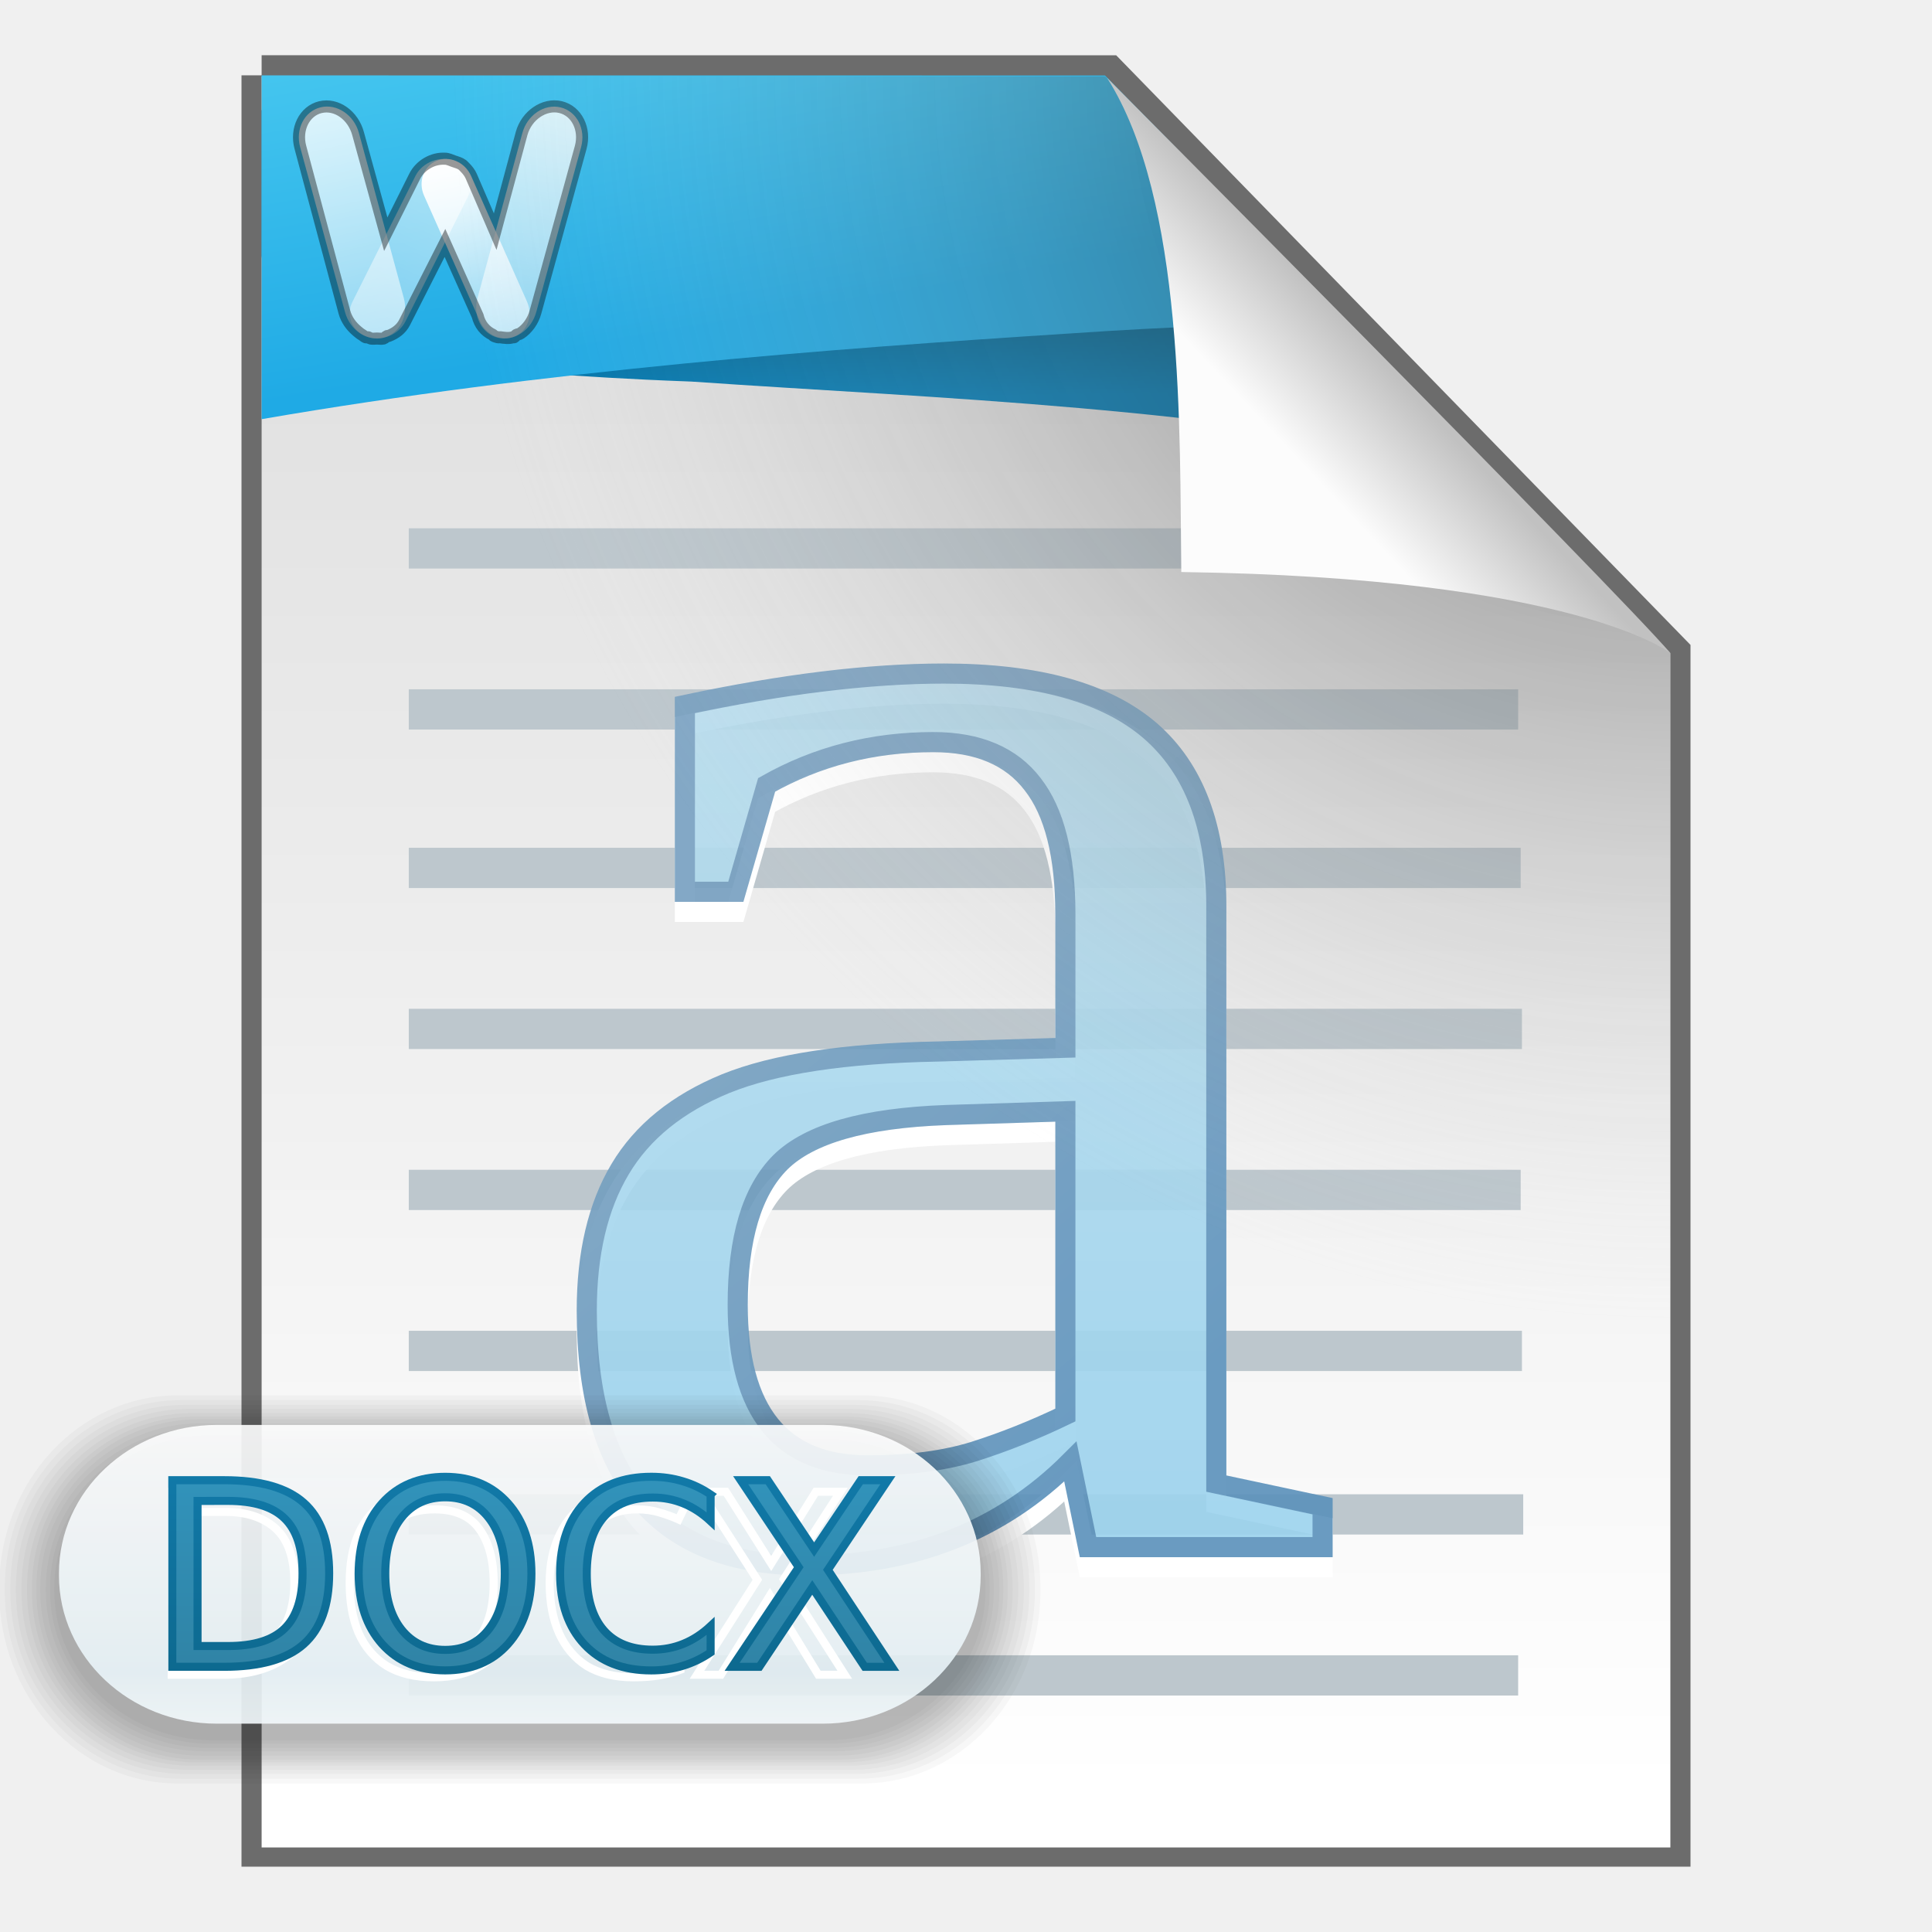
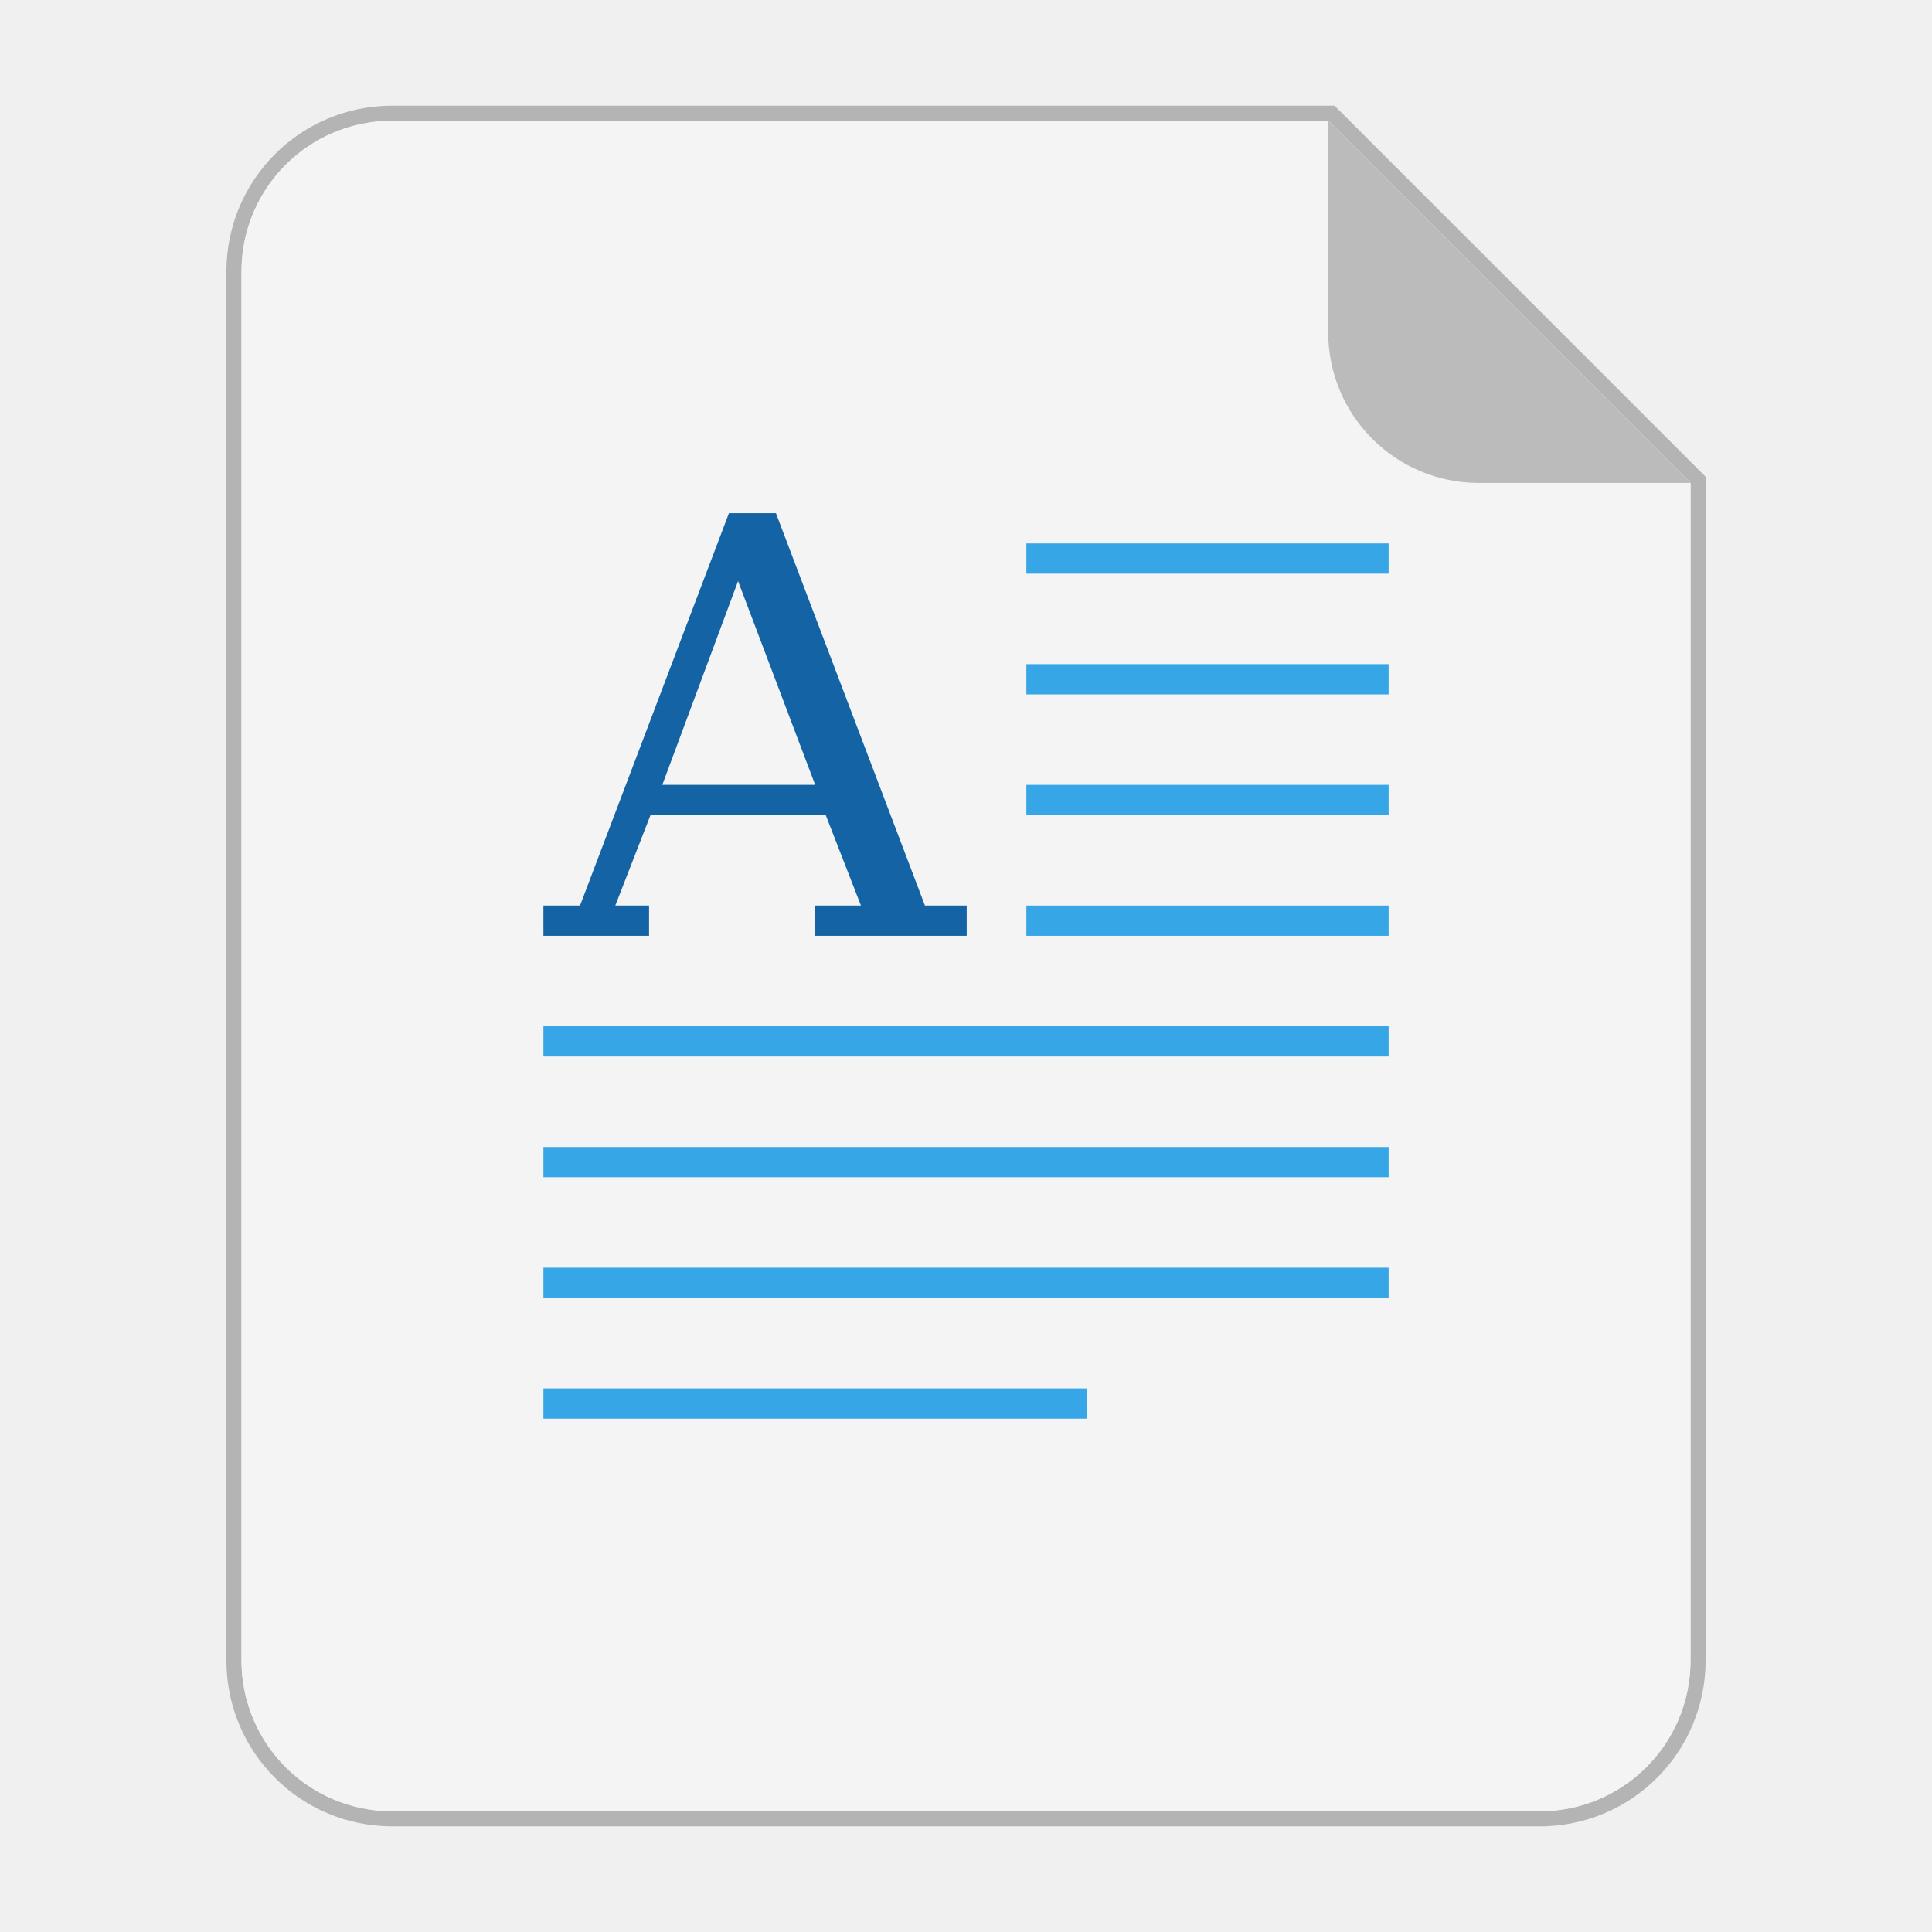
- <svg xmlns="http://www.w3.org/2000/svg" xmlns:xlink="http://www.w3.org/1999/xlink" width="48" height="48" version="1.1">
-   <defs>
-     <linearGradient id="d">
-       <stop stop-color="#fff" stop-opacity=".824" offset="0" />
-       <stop stop-color="#fff" stop-opacity=".471" offset="1" />
-     </linearGradient>
-     <linearGradient id="o" x1="12.915" x2="12.915" y1="35.4" y2="42.827" gradientUnits="userSpaceOnUse">
-       <stop stop-color="#fff" offset="0" />
-       <stop stop-color="#e9f4f9" offset=".829" />
-       <stop stop-color="#f4fafd" offset="1" />
-     </linearGradient>
-     <linearGradient id="h" x1="12.855" x2="12.855" y1="36.554" y2="41.511" gradientTransform="translate(.059865 .081144)" gradientUnits="userSpaceOnUse">
-       <stop stop-color="#3193bb" offset="0" />
-       <stop stop-color="#3083a5" offset="1" />
-     </linearGradient>
-     <linearGradient id="g" x1="12.855" x2="12.855" y1="36.563" y2="41.501" gradientTransform="translate(.059865 .081144)" gradientUnits="userSpaceOnUse">
-       <stop stop-color="#1179a8" offset="0" />
-       <stop stop-color="#0d698f" offset="1" />
-     </linearGradient>
-     <linearGradient id="n" x1="6.522" x2="7.915" y1="1.671" y2="9.811" gradientUnits="userSpaceOnUse">
-       <stop stop-color="#45c6ef" offset="0" />
-       <stop stop-color="#1faae5" offset="1" />
-     </linearGradient>
-     <linearGradient id="m" x1="23.586" x2="23.55" y1="9.883" y2="8.073" gradientUnits="userSpaceOnUse">
-       <stop stop-color="#007db8" offset="0" />
-       <stop stop-color="#006a99" offset="1" />
-     </linearGradient>
-     <linearGradient id="f" x1="24" x2="24" y1="16.865" y2="39.135" gradientUnits="userSpaceOnUse">
-       <stop stop-color="#b7dced" offset="0" />
-       <stop stop-color="#99d2ed" offset="1" />
-     </linearGradient>
-     <linearGradient id="e" x1="14.604" x2="24" y1="28" y2="39.125" gradientUnits="userSpaceOnUse">
-       <stop stop-color="#759fc0" offset="0" />
-       <stop stop-color="#5a90ba" offset="1" />
-     </linearGradient>
-     <linearGradient id="l" x1="64.564" x2="64.274" y1="-20.655" y2="-15.841" gradientUnits="userSpaceOnUse">
-       <stop stop-color="#fff" stop-opacity=".588" offset="0" />
-       <stop stop-color="#fff" stop-opacity=".392" offset="1" />
-     </linearGradient>
-     <linearGradient id="k" x1="63.315" x2="63.293" y1="18.149" y2="24.089" gradientUnits="userSpaceOnUse" xlink:href="#d" />
-     <linearGradient id="j" x1="-61.904" x2="-61.173" y1="30.496" y2="35.136" gradientUnits="userSpaceOnUse">
-       <stop stop-color="#fff" offset="0" />
-       <stop stop-color="#fff" stop-opacity=".471" offset="1" />
-     </linearGradient>
-     <linearGradient id="i" x1="-70.45" x2="-70.472" y1="-14.369" y2="-8.428" gradientUnits="userSpaceOnUse" xlink:href="#d" />
-     <linearGradient id="b" x1="25.132" x2="25.132" y1=".985" y2="47.013" gradientTransform="matrix(1 0 0 .95617 9.9862e-8 -.51792)" gradientUnits="userSpaceOnUse">
-       <stop stop-color="#dadada" offset="0" />
-       <stop stop-color="#fff" offset="1" />
-     </linearGradient>
-     <radialGradient id="a" cx="26.53" cy="23.566" r="17.5" gradientTransform="matrix(-1.7302 -.0033869 .0034626 -1.7689 87.322 43.647)" gradientUnits="userSpaceOnUse">
-       <stop stop-opacity=".659" offset="0" />
-       <stop stop-color="#cecece" stop-opacity="0" offset="1" />
-     </radialGradient>
-     <linearGradient id="c" x1="91.308" x2="95.182" y1="98.192" y2="102.07" gradientTransform="matrix(.56521 0 0 -.60266 -19.183 70.781)" gradientUnits="userSpaceOnUse">
-       <stop stop-color="#fcfcfc" offset="0" />
-       <stop stop-color="#c1c1c1" offset="1" />
-     </linearGradient>
-   </defs>
-   <path d="m6.5 1.872c5.801 0 21.021 0.002 21.021 0.002l13.979 14.352 3.6e-5 29.651h-35v-44.006z" fill="none" stroke="#000" stroke-opacity=".549" />
-   <path d="m6.5 1.894c5.801 0 20.954 0.002 20.954 0.002l14.046 14.33 3.6e-5 29.673h-35v-44.006z" fill="url(#b)" />
-   <path d="m6.5 2.738v3.615l0.467 3.586c6.278-1.132 3.654-0.702 10.207-0.459 6.258 0.433 12.837 0.611 19.826 2.135l-8.621-8.795-21.879-0.082z" fill="url(#m)" />
-   <path d="m6.5 1.873v8.541c7.027-1.214 14.126-1.747 20.053-2.127 2.578-0.177 4.782-0.251 6.91-0.281l-6.01-6.131s-15.152-0.002-20.953-0.002z" fill="url(#n)" />
-   <g transform="translate(-58.336)">
-     <rect transform="matrix(.93705 .34919 -.44773 .89417 0 0)" x="63.717" y="-20.688" width="1.404" height="4.88" rx=".702" ry=".693" fill="url(#l)" />
-     <rect transform="matrix(.9721 -.23457 .26246 .96494 0 0)" x="62.553" y="18.152" width="1.502" height="5.934" rx=".751" ry=".842" fill="url(#k)" />
-     <rect transform="matrix(-.92215 .38683 .40641 .91369 0 0)" x="-62.233" y="30.453" width="1.267" height="4.776" rx=".634" ry=".678" fill="url(#j)" />
-     <rect transform="matrix(-.9721 -.23457 -.26246 .96494 0 0)" x="-71.211" y="-14.363" width="1.501" height="5.93" rx=".75" ry=".842" fill="url(#i)" />
+ <svg xmlns="http://www.w3.org/2000/svg" width="64" height="64" version="1.1" viewBox="0 0 16.933 16.933">
+   <g fill-rule="evenodd">
+     <path transform="scale(.26458)" d="m13 4c-2.77 0-5 2.23-5 5v46c0 2.77 2.23 5 5 5h38c2.77 0 5-2.23 5-5v-39l-12-12h-31z" fill="#f4f4f4" opacity=".25" stroke="#000" stroke-width="1" style="paint-order:stroke fill markers" />
+     <path transform="scale(.26458)" d="m13 4c-2.77 0-5 2.23-5 5v46c0 2.77 2.23 5 5 5h38c2.77 0 5-2.23 5-5v-39l-12-12h-31z" fill="#f4f4f4" style="paint-order:stroke fill markers" />
+     <path d="m14.816 4.233-3.175-3.175v1.852c0 0.733 0.59 1.323 1.323 1.323z" fill="#bbb" style="paint-order:stroke fill markers" />
  </g>
-   <path d="m7.963 2.661c-0.404 0.098-0.622 0.55-0.5 1l1.094 4.094c0.052 0.193 0.175 0.354 0.312 0.469 0.041 0.034 0.079 0.068 0.125 0.094 0.033 0.019 0.056 0.048 0.094 0.062 0.02 0.007 0.042-0.006 0.062 0 0.022 0.007 0.04 0.027 0.062 0.031 0.051 0.009 0.104 0.001 0.156 0 0.051-6.95e-4 0.106 0.012 0.156 0 0.039-0.009 0.059-0.047 0.094-0.062 0.008-0.004 0.023 0.004 0.031 0 0.175-0.068 0.32-0.172 0.406-0.344l1-1.969 0.812 1.812c0.054 0.215 0.181 0.377 0.375 0.469 0.015 0.008 0.016 0.025 0.031 0.031 0.03 0.012 0.061 0.023 0.094 0.031 0.019 0.005 0.043-0.003 0.062 0 0.107 0.016 0.211 0.032 0.312 0 0.01-0.004 0.021 0.004 0.031 0 0.029-0.01 0.035-0.049 0.062-0.062 0.026-0.015 0.071-0.013 0.094-0.031 0.172-0.115 0.314-0.306 0.375-0.531l1.125-4.094c0.122-0.45-0.096-0.902-0.5-1s-0.846 0.206-0.969 0.656l-0.656 2.438-0.594-1.375c-0.038-0.086-0.094-0.157-0.156-0.219-0.02-0.02-0.04-0.045-0.062-0.062-0.062-0.048-0.146-0.069-0.219-0.094-0.071-0.024-0.145-0.064-0.219-0.062-0.304-0.017-0.612 0.162-0.75 0.438l-0.719 1.438-0.688-2.5c-0.122-0.45-0.533-0.754-0.938-0.656z" fill="none" opacity=".4" stroke="#000" stroke-width=".3" />
-   <path d="m10.156 13.125v1h27.688v-1zm0 4v1h27.562v-1zm0 3.938v1h27.625v-1zm0 4v1h27.656v-1zm0 4v1h27.625v-1zm0 4v1h27.656v-1zm0 4.062v1h27.688v-1zm0 4v1h27.562v-1z" fill="#bdc7cd" />
-   <g font-family="'Times New Roman'" font-weight="500" letter-spacing="0px" stroke-width=".5" word-spacing="0px">
-     <text x="12.955" y="38.935" fill="none" stroke="#ffffff" style="line-height:0%" xml:space="preserve">
-       <tspan x="12.955" y="38.935" fill="none" font-size="46.259px" stroke="#ffffff" stroke-width=".5" style="line-height:1.25">a</tspan>
-     </text>
-     <text x="12.955" y="38.435" fill="url(#f)" opacity=".9" stroke="url(#e)" style="line-height:0%" xml:space="preserve">
-       <tspan x="12.955" y="38.435" fill="url(#f)" font-size="46.259px" stroke="url(#e)" stroke-width=".5" style="line-height:1.25">a</tspan>
-     </text>
-   </g>
-   <path d="m6.5 1.894c5.801 0 20.954 0.002 20.954 0.002l14.046 14.33 3.6e-5 29.673h-35v-44.006z" fill="url(#a)" />
-   <rect x="19.632" y="1.872" width="21.868" height="24.125" fill="none" />
-   <path d="m29.349 14.212c-0.045-3.443 0.093-9.233-1.843-12.276 0 0 12.641 12.709 13.994 14.29 0 0-2.348-1.878-12.152-2.014z" fill="url(#c)" />
-   <g transform="matrix(1 0 0 .98093 0 1.121)">
-     <rect x="-.02" y="34.198" width="25.869" height="9.831" rx="4.432" ry="4.877" opacity=".03" />
-     <rect x=".119" y="34.319" width="25.593" height="9.589" rx="4.384" ry="4.758" opacity=".03" />
-     <rect x=".257" y="34.439" width="25.317" height="9.348" rx="4.337" ry="4.638" opacity=".03" />
-     <rect x=".395" y="34.543" width="25.041" height="9.141" rx="4.29" ry="4.535" opacity=".03" />
-     <rect x=".533" y="34.647" width="24.764" height="8.933" rx="4.242" ry="4.432" opacity=".03" />
-     <rect x=".671" y="34.733" width="24.488" height="8.761" rx="4.195" ry="4.346" opacity=".03" />
-     <rect x=".792" y="34.802" width="24.246" height="8.623" rx="4.154" ry="4.278" opacity=".03" />
-     <rect x=".904" y="34.903" width="24.023" height="8.421" rx="4.115" ry="4.178" opacity=".03" />
-     <rect x="1.001" y="35.013" width="23.827" height="8.2" rx="4.082" ry="4.068" opacity=".03" />
-     <rect x="1.139" y="35.1" width="23.551" height="8.027" rx="4.035" ry="3.982" opacity=".03" />
-     <rect x="1.243" y="35.203" width="23.344" height="7.82" rx="3.999" ry="3.88" opacity=".03" />
-     <rect x="1.347" y="35.29" width="23.137" height="7.647" rx="3.963" ry="3.794" opacity=".03" />
-   </g>
-   <rect x="1.465" y="35.402" width="22.9" height="7.422" rx="3.923" ry="3.682" fill="url(#o)" opacity=".9" />
-   <text x="3.656" y="41.611" fill="none" font-family="'Lucida Grande'" letter-spacing="0px" stroke="#ffffff" stroke-width=".2" word-spacing="0px" style="line-height:0%" xml:space="preserve">
-     <tspan x="3.656" y="41.611" fill="none" font-size="6.36px" stroke="#ffffff" stroke-width=".2" style="line-height:1.25">DOCX</tspan>
-   </text>
-   <g fill="url(#h)" stroke="url(#g)" stroke-width=".2" aria-label="DOCX">
-     <path d="m4.908 37.29v3.605h0.758q0.96 0 1.404-0.435 0.447-0.435 0.447-1.373 0-0.932-0.447-1.363-0.444-0.435-1.404-0.435zm-0.627-0.515h1.289q1.348 0 1.978 0.562 0.63 0.559 0.63 1.751 0 1.199-0.633 1.761-0.633 0.562-1.975 0.562h-1.289z" />
-     <path d="m11.06 37.2q-0.683 0-1.087 0.509-0.401 0.509-0.401 1.388 0 0.876 0.401 1.385 0.404 0.509 1.087 0.509t1.081-0.509q0.401-0.509 0.401-1.385 0-0.879-0.401-1.388-0.397-0.509-1.081-0.509zm0-0.509q0.975 0 1.559 0.655 0.584 0.652 0.584 1.751 0 1.096-0.584 1.751-0.584 0.652-1.559 0.652-0.978 0-1.565-0.652-0.584-0.652-0.584-1.751 0-1.099 0.584-1.751 0.587-0.655 1.565-0.655z" />
-     <path d="m17.655 37.132v0.661q-0.317-0.295-0.677-0.441-0.357-0.146-0.761-0.146-0.795 0-1.217 0.488-0.422 0.484-0.422 1.404 0 0.916 0.422 1.404 0.422 0.484 1.217 0.484 0.404 0 0.761-0.146 0.36-0.146 0.677-0.441v0.655q-0.329 0.224-0.699 0.335-0.366 0.112-0.776 0.112-1.053 0-1.658-0.643-0.606-0.646-0.606-1.761 0-1.118 0.606-1.761 0.606-0.646 1.658-0.646 0.416 0 0.783 0.112 0.37 0.109 0.693 0.329z" />
-     <path d="m18.401 36.775h0.674l1.152 1.724 1.158-1.724h0.674l-1.491 2.227 1.59 2.41h-0.674l-1.304-1.972-1.314 1.972h-0.677l1.655-2.475z" />
+   <g transform="translate(-.11624 .017946)">
+     <path d="m9.112 4.745v0.265h3.175v-0.265zm0 1.058v0.265h3.175v-0.265zm0 1.058v0.265h3.175v-0.265zm0 1.058v0.265h3.175v-0.265zm-4.233 1.058v0.265h7.408v-0.265zm0 1.058v0.265h7.408v-0.265zm0 1.058v0.265h7.408v-0.265zm0 1.058v0.265h4.762v-0.265z" enable-background="new" fill="#37a6e6" />
+     <path d="m6.505 4.48-1.305 3.439h-0.321v0.265h0.926v-0.265h-0.296l0.309-0.794h1.535l0.309 0.794h-0.401v0.265h1.328v-0.265h-0.366l-1.306-3.439zm0.08 0.595 0.676 1.786h-1.34z" color="#bebebe" enable-background="new" fill="#1463a5" font-size="13.717" font-weight="400" letter-spacing="0" overflow="visible" stroke-width=".066" word-spacing="0" />
  </g>
</svg>
